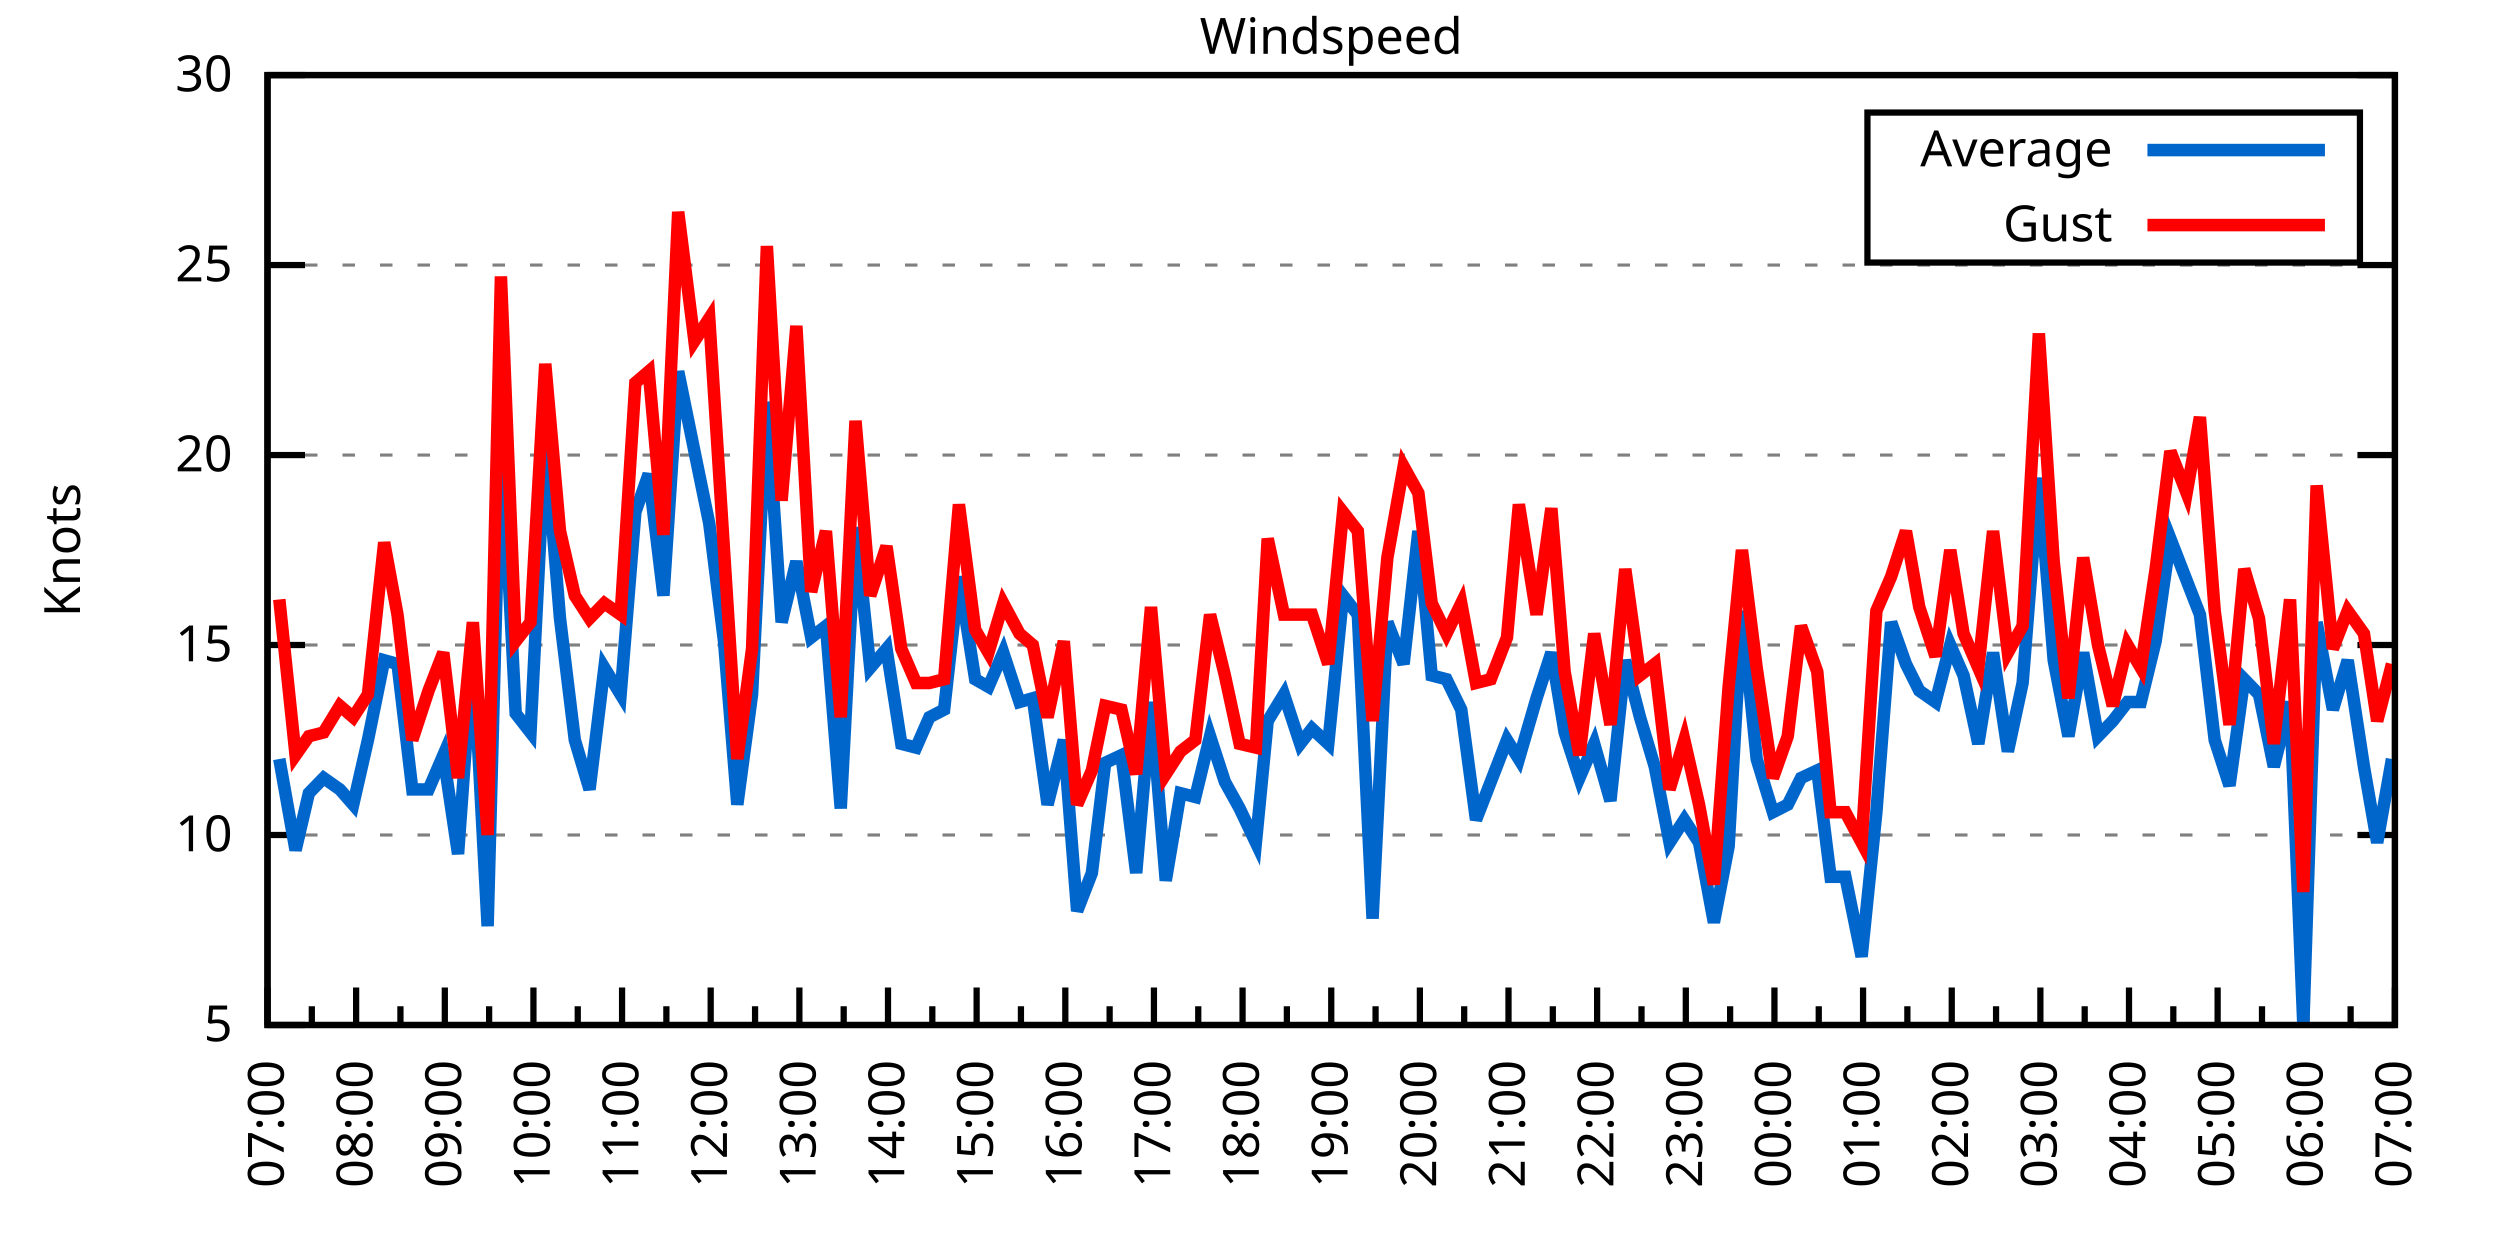
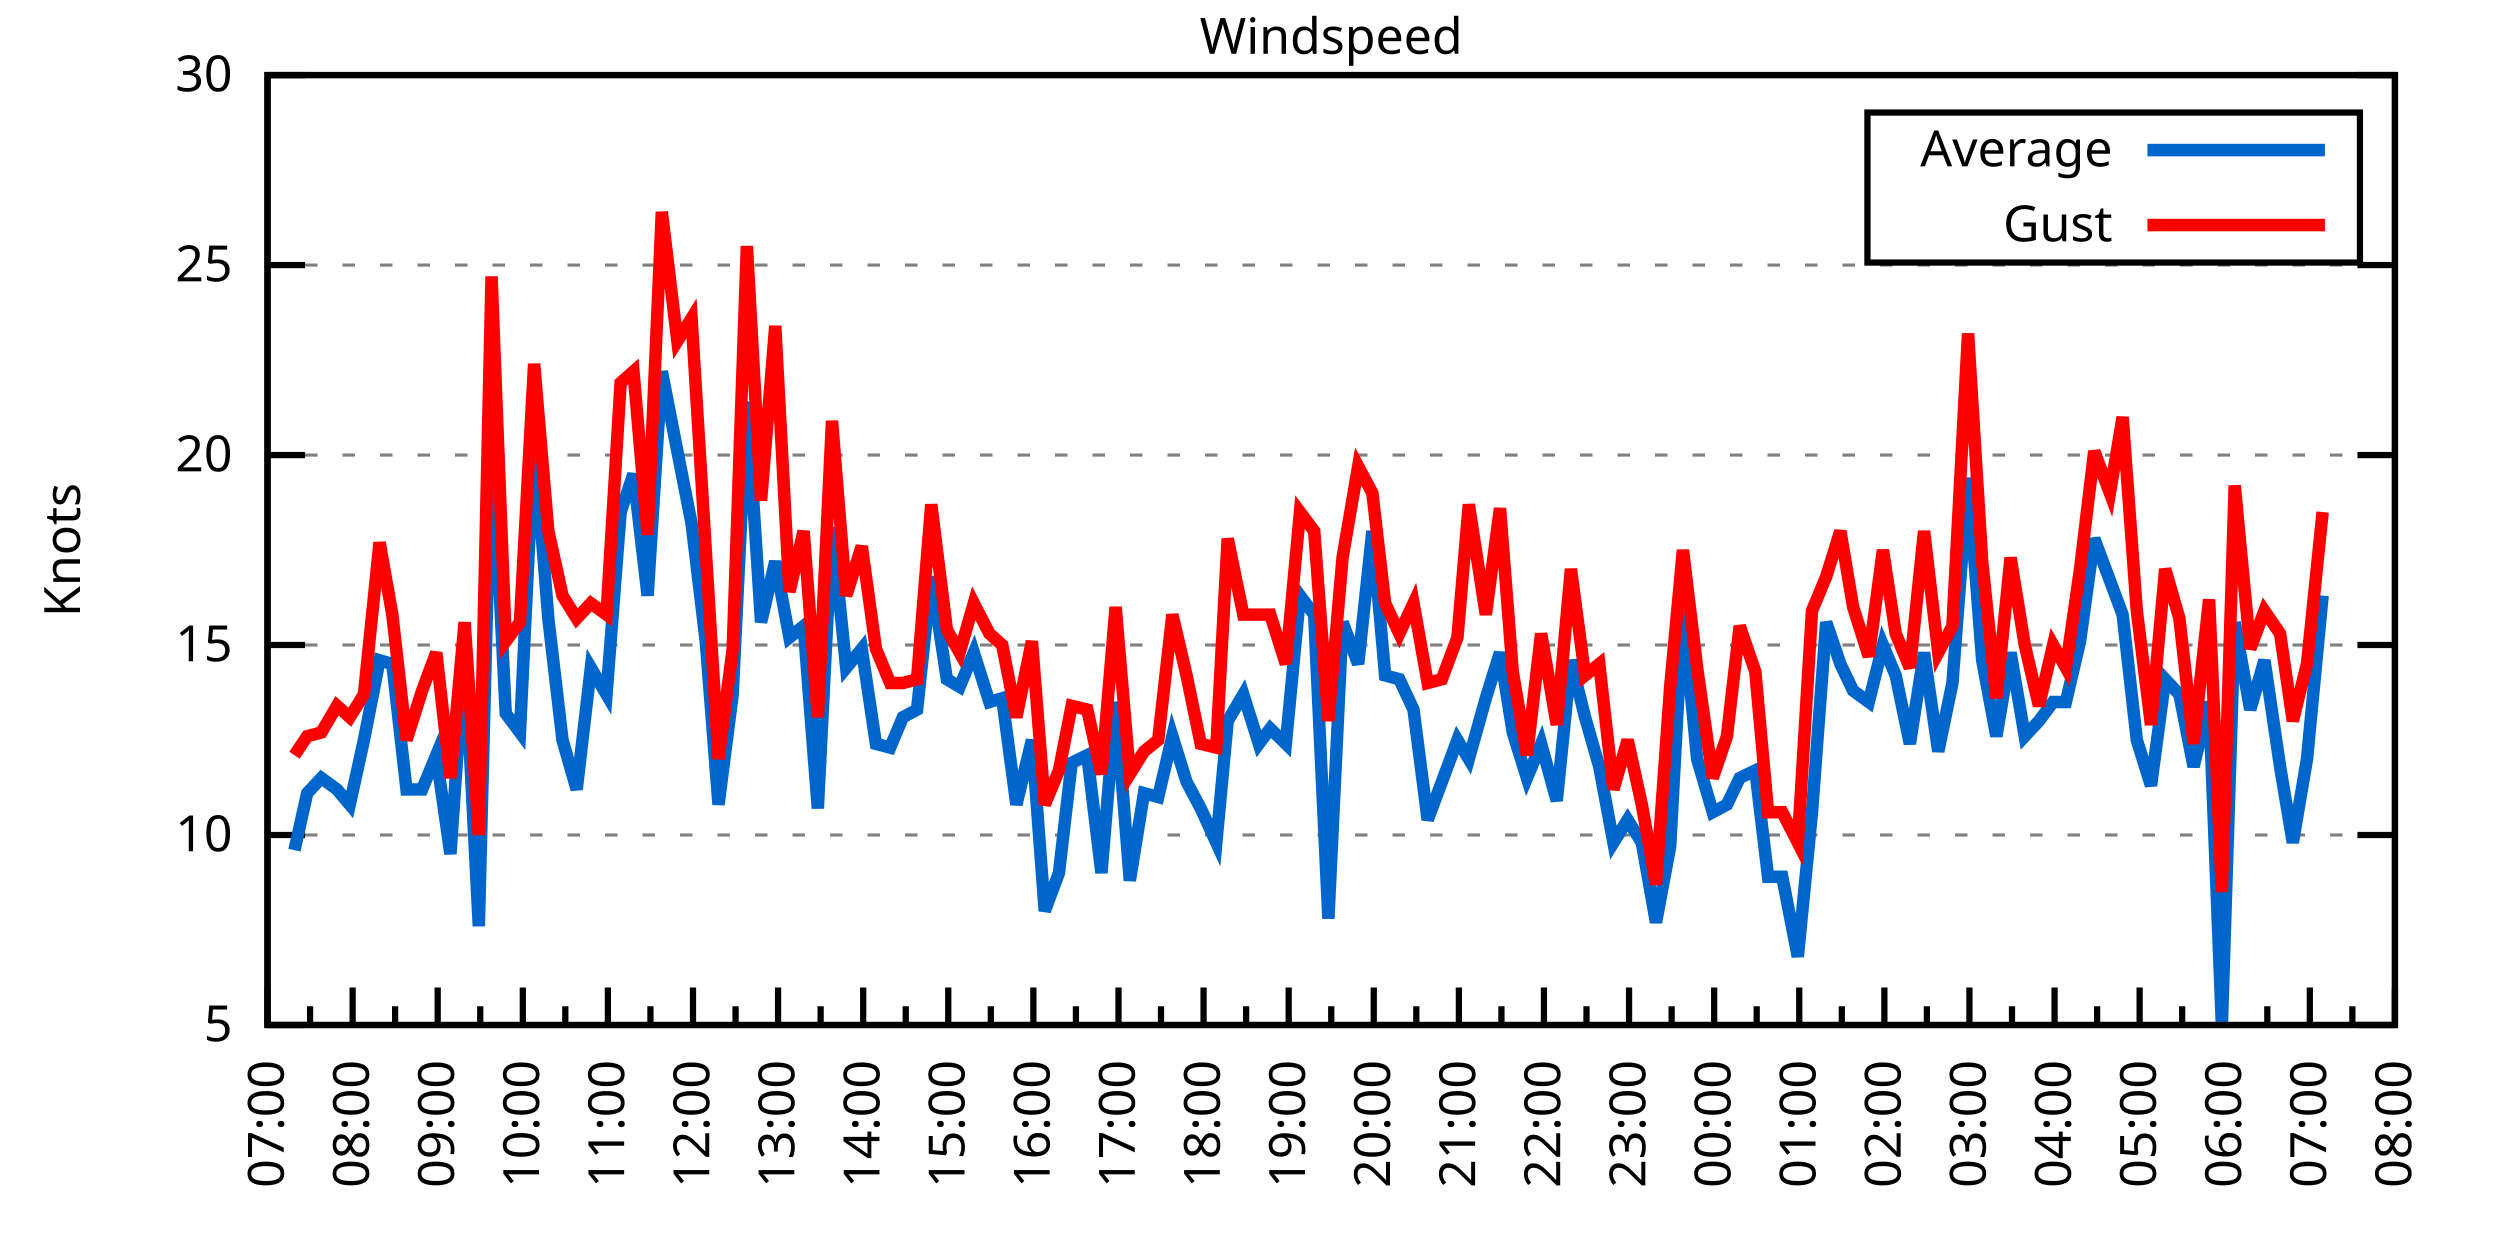
<svg xmlns="http://www.w3.org/2000/svg" xmlns:xlink="http://www.w3.org/1999/xlink" width="400" height="200" viewBox="0 0 400 200">
  <g id="gnuplot_canvas">
    <rect x="0" y="0" width="400" height="200" fill="none" />
    <defs>
      <circle id="gpDot" r="0.5" stroke-width="0.5" stroke="currentColor" />
      <path id="gpPt0" stroke-width="0.333" stroke="currentColor" d="M-1,0 h2 M0,-1 v2" />
      <path id="gpPt1" stroke-width="0.333" stroke="currentColor" d="M-1,-1 L1,1 M1,-1 L-1,1" />
      <path id="gpPt2" stroke-width="0.333" stroke="currentColor" d="M-1,0 L1,0 M0,-1 L0,1 M-1,-1 L1,1 M-1,1 L1,-1" />
      <rect id="gpPt3" stroke-width="0.333" stroke="currentColor" x="-1" y="-1" width="2" height="2" />
      <rect id="gpPt4" stroke-width="0.333" stroke="currentColor" fill="currentColor" x="-1" y="-1" width="2" height="2" />
      <circle id="gpPt5" stroke-width="0.333" stroke="currentColor" cx="0" cy="0" r="1" />
      <use xlink:href="#gpPt5" id="gpPt6" fill="currentColor" stroke="none" />
      <path id="gpPt7" stroke-width="0.333" stroke="currentColor" d="M0,-1.33 L-1.33,0.67 L1.33,0.67 z" />
      <use xlink:href="#gpPt7" id="gpPt8" fill="currentColor" stroke="none" />
      <use xlink:href="#gpPt7" id="gpPt9" stroke="currentColor" transform="rotate(180)" />
      <use xlink:href="#gpPt9" id="gpPt10" fill="currentColor" stroke="none" />
      <use xlink:href="#gpPt3" id="gpPt11" stroke="currentColor" transform="rotate(45)" />
      <use xlink:href="#gpPt11" id="gpPt12" fill="currentColor" stroke="none" />
      <path id="gpPt13" stroke-width="0.333" stroke="currentColor" d="M0,1.330 L1.265,0.411 L0.782,-1.067 L-0.782,-1.076 L-1.265,0.411 z" />
      <use xlink:href="#gpPt13" id="gpPt14" fill="currentColor" stroke="none" />
      <filter id="textbox" filterUnits="objectBoundingBox" x="0" y="0" height="1" width="1">
        <feFlood flood-color="white" flood-opacity="1" result="bgnd" />
        <feComposite in="SourceGraphic" in2="bgnd" operator="atop" />
      </filter>
      <filter id="greybox" filterUnits="objectBoundingBox" x="0" y="0" height="1" width="1">
        <feFlood flood-color="lightgrey" flood-opacity="1" result="grey" />
        <feComposite in="SourceGraphic" in2="grey" operator="atop" />
      </filter>
    </defs>
    <g fill="none" color="white" stroke="currentColor" stroke-width="1.00" stroke-linecap="butt" stroke-linejoin="miter">
</g>
    <g fill="none" color="black" stroke="currentColor" stroke-width="1.00" stroke-linecap="butt" stroke-linejoin="miter">
      <g stroke="none" shape-rendering="crispEdges">
        <polygon fill="rgb(255, 255, 255)" points="42.80,164.00 383.18,164.00 383.18,12.02 42.80,12.02 " />
      </g>
    </g>
    <g fill="none" color="black" stroke="currentColor" stroke-width="1.00" stroke-linecap="butt" stroke-linejoin="miter">
</g>
    <g fill="none" color="black" stroke="black" stroke-width="0.50" stroke-linecap="butt" stroke-linejoin="miter">
</g>
    <g fill="none" color="gray" stroke="currentColor" stroke-width="0.50" stroke-linecap="butt" stroke-linejoin="miter">
      <path stroke="gray" stroke-dasharray="2,4" class="gridline" d="M42.80,164.00 L383.19,164.00  " />
    </g>
    <g fill="none" color="gray" stroke="gray" stroke-width="1.00" stroke-linecap="butt" stroke-linejoin="miter">
</g>
    <g fill="none" color="black" stroke="currentColor" stroke-width="1.00" stroke-linecap="butt" stroke-linejoin="miter">
      <path stroke="black" d="M42.80,164.00 L48.80,164.00 M383.19,164.00 L377.19,164.00  " />
      <g transform="translate(37.20,166.60)" stroke="none" fill="black" font-family="Sans" font-size="8.00" text-anchor="end">
        <text>
          <tspan font-family="Sans"> 5</tspan>
        </text>
      </g>
    </g>
    <g fill="none" color="black" stroke="currentColor" stroke-width="1.00" stroke-linecap="butt" stroke-linejoin="miter">
</g>
    <g fill="none" color="black" stroke="black" stroke-width="0.50" stroke-linecap="butt" stroke-linejoin="miter">
</g>
    <g fill="none" color="gray" stroke="currentColor" stroke-width="0.50" stroke-linecap="butt" stroke-linejoin="miter">
      <path stroke="gray" stroke-dasharray="2,4" class="gridline" d="M42.80,133.60 L383.19,133.60  " />
    </g>
    <g fill="none" color="gray" stroke="gray" stroke-width="1.00" stroke-linecap="butt" stroke-linejoin="miter">
</g>
    <g fill="none" color="black" stroke="currentColor" stroke-width="1.00" stroke-linecap="butt" stroke-linejoin="miter">
      <path stroke="black" d="M42.80,133.60 L48.80,133.60 M383.19,133.60 L377.19,133.60  " />
      <g transform="translate(37.20,136.20)" stroke="none" fill="black" font-family="Sans" font-size="8.00" text-anchor="end">
        <text>
          <tspan font-family="Sans"> 10</tspan>
        </text>
      </g>
    </g>
    <g fill="none" color="black" stroke="currentColor" stroke-width="1.00" stroke-linecap="butt" stroke-linejoin="miter">
</g>
    <g fill="none" color="black" stroke="black" stroke-width="0.50" stroke-linecap="butt" stroke-linejoin="miter">
</g>
    <g fill="none" color="gray" stroke="currentColor" stroke-width="0.50" stroke-linecap="butt" stroke-linejoin="miter">
      <path stroke="gray" stroke-dasharray="2,4" class="gridline" d="M42.80,103.20 L383.19,103.20  " />
    </g>
    <g fill="none" color="gray" stroke="gray" stroke-width="1.00" stroke-linecap="butt" stroke-linejoin="miter">
</g>
    <g fill="none" color="black" stroke="currentColor" stroke-width="1.00" stroke-linecap="butt" stroke-linejoin="miter">
      <path stroke="black" d="M42.80,103.20 L48.80,103.20 M383.19,103.20 L377.19,103.20  " />
      <g transform="translate(37.20,105.80)" stroke="none" fill="black" font-family="Sans" font-size="8.00" text-anchor="end">
        <text>
          <tspan font-family="Sans"> 15</tspan>
        </text>
      </g>
    </g>
    <g fill="none" color="black" stroke="currentColor" stroke-width="1.00" stroke-linecap="butt" stroke-linejoin="miter">
</g>
    <g fill="none" color="black" stroke="black" stroke-width="0.50" stroke-linecap="butt" stroke-linejoin="miter">
</g>
    <g fill="none" color="gray" stroke="currentColor" stroke-width="0.50" stroke-linecap="butt" stroke-linejoin="miter">
      <path stroke="gray" stroke-dasharray="2,4" class="gridline" d="M42.80,72.81 L383.19,72.81  " />
    </g>
    <g fill="none" color="gray" stroke="gray" stroke-width="1.00" stroke-linecap="butt" stroke-linejoin="miter">
</g>
    <g fill="none" color="black" stroke="currentColor" stroke-width="1.00" stroke-linecap="butt" stroke-linejoin="miter">
      <path stroke="black" d="M42.80,72.81 L48.80,72.81 M383.19,72.81 L377.19,72.81  " />
      <g transform="translate(37.20,75.41)" stroke="none" fill="black" font-family="Sans" font-size="8.00" text-anchor="end">
        <text>
          <tspan font-family="Sans"> 20</tspan>
        </text>
      </g>
    </g>
    <g fill="none" color="black" stroke="currentColor" stroke-width="1.00" stroke-linecap="butt" stroke-linejoin="miter">
</g>
    <g fill="none" color="black" stroke="black" stroke-width="0.50" stroke-linecap="butt" stroke-linejoin="miter">
</g>
    <g fill="none" color="gray" stroke="currentColor" stroke-width="0.50" stroke-linecap="butt" stroke-linejoin="miter">
      <path stroke="gray" stroke-dasharray="2,4" class="gridline" d="M42.80,42.41 L383.19,42.41  " />
    </g>
    <g fill="none" color="gray" stroke="gray" stroke-width="1.00" stroke-linecap="butt" stroke-linejoin="miter">
</g>
    <g fill="none" color="black" stroke="currentColor" stroke-width="1.00" stroke-linecap="butt" stroke-linejoin="miter">
      <path stroke="black" d="M42.80,42.41 L48.80,42.41 M383.19,42.41 L377.19,42.41  " />
      <g transform="translate(37.20,45.01)" stroke="none" fill="black" font-family="Sans" font-size="8.00" text-anchor="end">
        <text>
          <tspan font-family="Sans"> 25</tspan>
        </text>
      </g>
    </g>
    <g fill="none" color="black" stroke="currentColor" stroke-width="1.00" stroke-linecap="butt" stroke-linejoin="miter">
</g>
    <g fill="none" color="black" stroke="black" stroke-width="0.50" stroke-linecap="butt" stroke-linejoin="miter">
</g>
    <g fill="none" color="gray" stroke="currentColor" stroke-width="0.50" stroke-linecap="butt" stroke-linejoin="miter">
      <path stroke="gray" stroke-dasharray="2,4" class="gridline" d="M42.80,12.01 L383.19,12.01  " />
    </g>
    <g fill="none" color="gray" stroke="gray" stroke-width="1.00" stroke-linecap="butt" stroke-linejoin="miter">
</g>
    <g fill="none" color="black" stroke="currentColor" stroke-width="1.00" stroke-linecap="butt" stroke-linejoin="miter">
      <path stroke="black" d="M42.80,12.01 L48.80,12.01 M383.19,12.01 L377.19,12.01  " />
      <g transform="translate(37.20,14.61)" stroke="none" fill="black" font-family="Sans" font-size="8.00" text-anchor="end">
        <text>
          <tspan font-family="Sans"> 30</tspan>
        </text>
      </g>
    </g>
    <g fill="none" color="black" stroke="currentColor" stroke-width="1.00" stroke-linecap="butt" stroke-linejoin="miter">
      <path stroke="black" d="M42.80,164.00 L42.80,158.00  " />
      <g transform="translate(45.40,169.60) rotate(270)" stroke="none" fill="black" font-family="Sans" font-size="8.00" text-anchor="end">
        <text>
          <tspan font-family="Sans">07:00</tspan>
        </text>
      </g>
    </g>
    <g fill="none" color="black" stroke="currentColor" stroke-width="1.00" stroke-linecap="butt" stroke-linejoin="miter">
-       <path stroke="black" d="M49.89,164.00 L49.89,161.00 M56.98,164.00 L56.98,158.00  " />
-       <g transform="translate(59.58,169.60) rotate(270)" stroke="none" fill="black" font-family="Sans" font-size="8.00" text-anchor="end">
+       <path stroke="black" d="M49.61,164.00 L49.61,161.00 M56.42,164.00 L56.42,158.00  " />
+       <g transform="translate(59.02,169.60) rotate(270)" stroke="none" fill="black" font-family="Sans" font-size="8.00" text-anchor="end">
        <text>
          <tspan font-family="Sans">08:00</tspan>
        </text>
      </g>
    </g>
    <g fill="none" color="black" stroke="currentColor" stroke-width="1.00" stroke-linecap="butt" stroke-linejoin="miter">
-       <path stroke="black" d="M64.07,164.00 L64.07,161.00 M71.17,164.00 L71.17,158.00  " />
-       <g transform="translate(73.77,169.60) rotate(270)" stroke="none" fill="black" font-family="Sans" font-size="8.00" text-anchor="end">
+       <path stroke="black" d="M63.22,164.00 L63.22,161.00 M70.03,164.00 L70.03,158.00  " />
+       <g transform="translate(72.63,169.60) rotate(270)" stroke="none" fill="black" font-family="Sans" font-size="8.00" text-anchor="end">
        <text>
          <tspan font-family="Sans">09:00</tspan>
        </text>
      </g>
    </g>
    <g fill="none" color="black" stroke="currentColor" stroke-width="1.00" stroke-linecap="butt" stroke-linejoin="miter">
-       <path stroke="black" d="M78.26,164.00 L78.26,161.00 M85.35,164.00 L85.35,158.00  " />
-       <g transform="translate(87.95,169.60) rotate(270)" stroke="none" fill="black" font-family="Sans" font-size="8.00" text-anchor="end">
+       <path stroke="black" d="M76.84,164.00 L76.84,161.00 M83.65,164.00 L83.65,158.00  " />
+       <g transform="translate(86.25,169.60) rotate(270)" stroke="none" fill="black" font-family="Sans" font-size="8.00" text-anchor="end">
        <text>
          <tspan font-family="Sans">10:00</tspan>
        </text>
      </g>
    </g>
    <g fill="none" color="black" stroke="currentColor" stroke-width="1.00" stroke-linecap="butt" stroke-linejoin="miter">
-       <path stroke="black" d="M92.44,164.00 L92.44,161.00 M99.53,164.00 L99.53,158.00  " />
-       <g transform="translate(102.13,169.60) rotate(270)" stroke="none" fill="black" font-family="Sans" font-size="8.00" text-anchor="end">
+       <path stroke="black" d="M90.45,164.00 L90.45,161.00 M97.26,164.00 L97.26,158.00  " />
+       <g transform="translate(99.86,169.60) rotate(270)" stroke="none" fill="black" font-family="Sans" font-size="8.00" text-anchor="end">
        <text>
          <tspan font-family="Sans">11:00</tspan>
        </text>
      </g>
    </g>
    <g fill="none" color="black" stroke="currentColor" stroke-width="1.00" stroke-linecap="butt" stroke-linejoin="miter">
-       <path stroke="black" d="M106.62,164.00 L106.62,161.00 M113.71,164.00 L113.71,158.00  " />
-       <g transform="translate(116.31,169.60) rotate(270)" stroke="none" fill="black" font-family="Sans" font-size="8.00" text-anchor="end">
+       <path stroke="black" d="M104.07,164.00 L104.07,161.00 M110.88,164.00 L110.88,158.00  " />
+       <g transform="translate(113.48,169.60) rotate(270)" stroke="none" fill="black" font-family="Sans" font-size="8.00" text-anchor="end">
        <text>
          <tspan font-family="Sans">12:00</tspan>
        </text>
      </g>
    </g>
    <g fill="none" color="black" stroke="currentColor" stroke-width="1.00" stroke-linecap="butt" stroke-linejoin="miter">
-       <path stroke="black" d="M120.81,164.00 L120.81,161.00 M127.90,164.00 L127.90,158.00  " />
-       <g transform="translate(130.50,169.60) rotate(270)" stroke="none" fill="black" font-family="Sans" font-size="8.00" text-anchor="end">
+       <path stroke="black" d="M117.69,164.00 L117.69,161.00 M124.49,164.00 L124.49,158.00  " />
+       <g transform="translate(127.09,169.60) rotate(270)" stroke="none" fill="black" font-family="Sans" font-size="8.00" text-anchor="end">
        <text>
          <tspan font-family="Sans">13:00</tspan>
        </text>
      </g>
    </g>
    <g fill="none" color="black" stroke="currentColor" stroke-width="1.00" stroke-linecap="butt" stroke-linejoin="miter">
-       <path stroke="black" d="M134.99,164.00 L134.99,161.00 M142.08,164.00 L142.08,158.00  " />
-       <g transform="translate(144.68,169.60) rotate(270)" stroke="none" fill="black" font-family="Sans" font-size="8.00" text-anchor="end">
+       <path stroke="black" d="M131.30,164.00 L131.30,161.00 M138.11,164.00 L138.11,158.00  " />
+       <g transform="translate(140.71,169.60) rotate(270)" stroke="none" fill="black" font-family="Sans" font-size="8.00" text-anchor="end">
        <text>
          <tspan font-family="Sans">14:00</tspan>
        </text>
      </g>
    </g>
    <g fill="none" color="black" stroke="currentColor" stroke-width="1.00" stroke-linecap="butt" stroke-linejoin="miter">
-       <path stroke="black" d="M149.17,164.00 L149.17,161.00 M156.26,164.00 L156.26,158.00  " />
-       <g transform="translate(158.86,169.60) rotate(270)" stroke="none" fill="black" font-family="Sans" font-size="8.00" text-anchor="end">
+       <path stroke="black" d="M144.92,164.00 L144.92,161.00 M151.72,164.00 L151.72,158.00  " />
+       <g transform="translate(154.32,169.60) rotate(270)" stroke="none" fill="black" font-family="Sans" font-size="8.00" text-anchor="end">
        <text>
          <tspan font-family="Sans">15:00</tspan>
        </text>
      </g>
    </g>
    <g fill="none" color="black" stroke="currentColor" stroke-width="1.00" stroke-linecap="butt" stroke-linejoin="miter">
-       <path stroke="black" d="M163.35,164.00 L163.35,161.00 M170.45,164.00 L170.45,158.00  " />
-       <g transform="translate(173.05,169.60) rotate(270)" stroke="none" fill="black" font-family="Sans" font-size="8.00" text-anchor="end">
+       <path stroke="black" d="M158.53,164.00 L158.53,161.00 M165.34,164.00 L165.34,158.00  " />
+       <g transform="translate(167.94,169.60) rotate(270)" stroke="none" fill="black" font-family="Sans" font-size="8.00" text-anchor="end">
        <text>
          <tspan font-family="Sans">16:00</tspan>
        </text>
      </g>
    </g>
    <g fill="none" color="black" stroke="currentColor" stroke-width="1.00" stroke-linecap="butt" stroke-linejoin="miter">
-       <path stroke="black" d="M177.54,164.00 L177.54,161.00 M184.63,164.00 L184.63,158.00  " />
-       <g transform="translate(187.23,169.60) rotate(270)" stroke="none" fill="black" font-family="Sans" font-size="8.00" text-anchor="end">
+       <path stroke="black" d="M172.15,164.00 L172.15,161.00 M178.96,164.00 L178.96,158.00  " />
+       <g transform="translate(181.56,169.60) rotate(270)" stroke="none" fill="black" font-family="Sans" font-size="8.00" text-anchor="end">
        <text>
          <tspan font-family="Sans">17:00</tspan>
        </text>
      </g>
    </g>
    <g fill="none" color="black" stroke="currentColor" stroke-width="1.00" stroke-linecap="butt" stroke-linejoin="miter">
-       <path stroke="black" d="M191.72,164.00 L191.72,161.00 M198.81,164.00 L198.81,158.00  " />
-       <g transform="translate(201.41,169.60) rotate(270)" stroke="none" fill="black" font-family="Sans" font-size="8.00" text-anchor="end">
+       <path stroke="black" d="M185.76,164.00 L185.76,161.00 M192.57,164.00 L192.57,158.00  " />
+       <g transform="translate(195.17,169.60) rotate(270)" stroke="none" fill="black" font-family="Sans" font-size="8.00" text-anchor="end">
        <text>
          <tspan font-family="Sans">18:00</tspan>
        </text>
      </g>
    </g>
    <g fill="none" color="black" stroke="currentColor" stroke-width="1.00" stroke-linecap="butt" stroke-linejoin="miter">
-       <path stroke="black" d="M205.90,164.00 L205.90,161.00 M213.00,164.00 L213.00,158.00  " />
-       <g transform="translate(215.60,169.60) rotate(270)" stroke="none" fill="black" font-family="Sans" font-size="8.00" text-anchor="end">
+       <path stroke="black" d="M199.38,164.00 L199.38,161.00 M206.19,164.00 L206.19,158.00  " />
+       <g transform="translate(208.79,169.60) rotate(270)" stroke="none" fill="black" font-family="Sans" font-size="8.00" text-anchor="end">
        <text>
          <tspan font-family="Sans">19:00</tspan>
        </text>
      </g>
    </g>
    <g fill="none" color="black" stroke="currentColor" stroke-width="1.00" stroke-linecap="butt" stroke-linejoin="miter">
-       <path stroke="black" d="M220.09,164.00 L220.09,161.00 M227.18,164.00 L227.18,158.00  " />
-       <g transform="translate(229.78,169.60) rotate(270)" stroke="none" fill="black" font-family="Sans" font-size="8.00" text-anchor="end">
+       <path stroke="black" d="M213.00,164.00 L213.00,161.00 M219.80,164.00 L219.80,158.00  " />
+       <g transform="translate(222.40,169.60) rotate(270)" stroke="none" fill="black" font-family="Sans" font-size="8.00" text-anchor="end">
        <text>
          <tspan font-family="Sans">20:00</tspan>
        </text>
      </g>
    </g>
    <g fill="none" color="black" stroke="currentColor" stroke-width="1.00" stroke-linecap="butt" stroke-linejoin="miter">
-       <path stroke="black" d="M234.27,164.00 L234.27,161.00 M241.36,164.00 L241.36,158.00  " />
-       <g transform="translate(243.96,169.60) rotate(270)" stroke="none" fill="black" font-family="Sans" font-size="8.00" text-anchor="end">
+       <path stroke="black" d="M226.61,164.00 L226.61,161.00 M233.42,164.00 L233.42,158.00  " />
+       <g transform="translate(236.02,169.60) rotate(270)" stroke="none" fill="black" font-family="Sans" font-size="8.00" text-anchor="end">
        <text>
          <tspan font-family="Sans">21:00</tspan>
        </text>
      </g>
    </g>
    <g fill="none" color="black" stroke="currentColor" stroke-width="1.00" stroke-linecap="butt" stroke-linejoin="miter">
-       <path stroke="black" d="M248.45,164.00 L248.45,161.00 M255.54,164.00 L255.54,158.00  " />
-       <g transform="translate(258.14,169.60) rotate(270)" stroke="none" fill="black" font-family="Sans" font-size="8.00" text-anchor="end">
+       <path stroke="black" d="M240.23,164.00 L240.23,161.00 M247.03,164.00 L247.03,158.00  " />
+       <g transform="translate(249.63,169.60) rotate(270)" stroke="none" fill="black" font-family="Sans" font-size="8.00" text-anchor="end">
        <text>
          <tspan font-family="Sans">22:00</tspan>
        </text>
      </g>
    </g>
    <g fill="none" color="black" stroke="currentColor" stroke-width="1.00" stroke-linecap="butt" stroke-linejoin="miter">
-       <path stroke="black" d="M262.64,164.00 L262.64,161.00 M269.73,164.00 L269.73,158.00  " />
-       <g transform="translate(272.33,169.60) rotate(270)" stroke="none" fill="black" font-family="Sans" font-size="8.00" text-anchor="end">
+       <path stroke="black" d="M253.84,164.00 L253.84,161.00 M260.65,164.00 L260.65,158.00  " />
+       <g transform="translate(263.25,169.60) rotate(270)" stroke="none" fill="black" font-family="Sans" font-size="8.00" text-anchor="end">
        <text>
          <tspan font-family="Sans">23:00</tspan>
        </text>
      </g>
    </g>
    <g fill="none" color="black" stroke="currentColor" stroke-width="1.00" stroke-linecap="butt" stroke-linejoin="miter">
-       <path stroke="black" d="M276.82,164.00 L276.82,161.00 M283.91,164.00 L283.91,158.00  " />
-       <g transform="translate(286.51,169.60) rotate(270)" stroke="none" fill="black" font-family="Sans" font-size="8.00" text-anchor="end">
+       <path stroke="black" d="M267.46,164.00 L267.46,161.00 M274.27,164.00 L274.27,158.00  " />
+       <g transform="translate(276.87,169.60) rotate(270)" stroke="none" fill="black" font-family="Sans" font-size="8.00" text-anchor="end">
        <text>
          <tspan font-family="Sans">00:00</tspan>
        </text>
      </g>
    </g>
    <g fill="none" color="black" stroke="currentColor" stroke-width="1.00" stroke-linecap="butt" stroke-linejoin="miter">
-       <path stroke="black" d="M291.00,164.00 L291.00,161.00 M298.09,164.00 L298.09,158.00  " />
-       <g transform="translate(300.69,169.60) rotate(270)" stroke="none" fill="black" font-family="Sans" font-size="8.00" text-anchor="end">
+       <path stroke="black" d="M281.07,164.00 L281.07,161.00 M287.88,164.00 L287.88,158.00  " />
+       <g transform="translate(290.48,169.60) rotate(270)" stroke="none" fill="black" font-family="Sans" font-size="8.00" text-anchor="end">
        <text>
          <tspan font-family="Sans">01:00</tspan>
        </text>
      </g>
    </g>
    <g fill="none" color="black" stroke="currentColor" stroke-width="1.00" stroke-linecap="butt" stroke-linejoin="miter">
-       <path stroke="black" d="M305.18,164.00 L305.18,161.00 M312.28,164.00 L312.28,158.00  " />
-       <g transform="translate(314.88,169.60) rotate(270)" stroke="none" fill="black" font-family="Sans" font-size="8.00" text-anchor="end">
+       <path stroke="black" d="M294.69,164.00 L294.69,161.00 M301.50,164.00 L301.50,158.00  " />
+       <g transform="translate(304.10,169.60) rotate(270)" stroke="none" fill="black" font-family="Sans" font-size="8.00" text-anchor="end">
        <text>
          <tspan font-family="Sans">02:00</tspan>
        </text>
      </g>
    </g>
    <g fill="none" color="black" stroke="currentColor" stroke-width="1.00" stroke-linecap="butt" stroke-linejoin="miter">
-       <path stroke="black" d="M319.37,164.00 L319.37,161.00 M326.46,164.00 L326.46,158.00  " />
-       <g transform="translate(329.06,169.60) rotate(270)" stroke="none" fill="black" font-family="Sans" font-size="8.00" text-anchor="end">
+       <path stroke="black" d="M308.30,164.00 L308.30,161.00 M315.11,164.00 L315.11,158.00  " />
+       <g transform="translate(317.71,169.60) rotate(270)" stroke="none" fill="black" font-family="Sans" font-size="8.00" text-anchor="end">
        <text>
          <tspan font-family="Sans">03:00</tspan>
        </text>
      </g>
    </g>
    <g fill="none" color="black" stroke="currentColor" stroke-width="1.00" stroke-linecap="butt" stroke-linejoin="miter">
-       <path stroke="black" d="M333.55,164.00 L333.55,161.00 M340.64,164.00 L340.64,158.00  " />
-       <g transform="translate(343.24,169.60) rotate(270)" stroke="none" fill="black" font-family="Sans" font-size="8.00" text-anchor="end">
+       <path stroke="black" d="M321.92,164.00 L321.92,161.00 M328.73,164.00 L328.73,158.00  " />
+       <g transform="translate(331.33,169.60) rotate(270)" stroke="none" fill="black" font-family="Sans" font-size="8.00" text-anchor="end">
        <text>
          <tspan font-family="Sans">04:00</tspan>
        </text>
      </g>
    </g>
    <g fill="none" color="black" stroke="currentColor" stroke-width="1.00" stroke-linecap="butt" stroke-linejoin="miter">
-       <path stroke="black" d="M347.73,164.00 L347.73,161.00 M354.82,164.00 L354.82,158.00  " />
-       <g transform="translate(357.42,169.60) rotate(270)" stroke="none" fill="black" font-family="Sans" font-size="8.00" text-anchor="end">
+       <path stroke="black" d="M335.54,164.00 L335.54,161.00 M342.34,164.00 L342.34,158.00  " />
+       <g transform="translate(344.94,169.60) rotate(270)" stroke="none" fill="black" font-family="Sans" font-size="8.00" text-anchor="end">
        <text>
          <tspan font-family="Sans">05:00</tspan>
        </text>
      </g>
    </g>
    <g fill="none" color="black" stroke="currentColor" stroke-width="1.00" stroke-linecap="butt" stroke-linejoin="miter">
-       <path stroke="black" d="M361.92,164.00 L361.92,161.00 M369.01,164.00 L369.01,158.00  " />
-       <g transform="translate(371.61,169.60) rotate(270)" stroke="none" fill="black" font-family="Sans" font-size="8.00" text-anchor="end">
+       <path stroke="black" d="M349.15,164.00 L349.15,161.00 M355.96,164.00 L355.96,158.00  " />
+       <g transform="translate(358.56,169.60) rotate(270)" stroke="none" fill="black" font-family="Sans" font-size="8.00" text-anchor="end">
        <text>
          <tspan font-family="Sans">06:00</tspan>
        </text>
      </g>
    </g>
    <g fill="none" color="black" stroke="currentColor" stroke-width="1.00" stroke-linecap="butt" stroke-linejoin="miter">
-       <path stroke="black" d="M376.10,164.00 L376.10,161.00 M383.19,164.00 L383.19,158.00  " />
+       <path stroke="black" d="M362.77,164.00 L362.77,161.00 M369.57,164.00 L369.57,158.00  " />
+       <g transform="translate(372.17,169.60) rotate(270)" stroke="none" fill="black" font-family="Sans" font-size="8.00" text-anchor="end">
+         <text>
+           <tspan font-family="Sans">07:00</tspan>
+         </text>
+       </g>
+     </g>
+     <g fill="none" color="black" stroke="currentColor" stroke-width="1.00" stroke-linecap="butt" stroke-linejoin="miter">
+       <path stroke="black" d="M376.38,164.00 L376.38,161.00 M383.19,164.00 L383.19,158.00  " />
      <g transform="translate(385.79,169.60) rotate(270)" stroke="none" fill="black" font-family="Sans" font-size="8.00" text-anchor="end">
        <text>
-           <tspan font-family="Sans">07:00</tspan>
+           <tspan font-family="Sans">08:00</tspan>
        </text>
      </g>
    </g>
    <g fill="none" color="black" stroke="currentColor" stroke-width="1.00" stroke-linecap="butt" stroke-linejoin="miter">
</g>
    <g fill="none" color="black" stroke="currentColor" stroke-width="1.00" stroke-linecap="butt" stroke-linejoin="miter">
      <path stroke="black" d="M42.80,12.01 L42.80,164.00 L383.19,164.00 L383.19,12.01 L42.80,12.01 Z  " />
    </g>
    <g fill="none" color="black" stroke="currentColor" stroke-width="1.00" stroke-linecap="butt" stroke-linejoin="miter">
      <g transform="translate(12.80,88.01) rotate(270)" stroke="none" fill="black" font-family="Sans" font-size="8.00" text-anchor="middle">
        <text>
          <tspan font-family="Sans">Knots</tspan>
        </text>
      </g>
    </g>
    <g fill="none" color="black" stroke="currentColor" stroke-width="1.00" stroke-linecap="butt" stroke-linejoin="miter">
</g>
    <g fill="none" color="black" stroke="currentColor" stroke-width="1.00" stroke-linecap="butt" stroke-linejoin="miter">
      <path stroke="black" d="M298.79,42.01 L298.79,18.01 L377.59,18.01 L377.59,42.01 L298.79,42.01 Z  " />
    </g>
    <g id="Windspeed_plot_1">
      <g fill="none" color="white" stroke="black" stroke-width="2.00" stroke-linecap="butt" stroke-linejoin="miter">
</g>
      <g fill="none" color="black" stroke="currentColor" stroke-width="2.00" stroke-linecap="butt" stroke-linejoin="miter">
        <g transform="translate(337.99,26.61)" stroke="none" fill="black" font-family="Sans" font-size="8.00" text-anchor="end">
          <text>
            <tspan font-family="Sans">Average</tspan>
          </text>
        </g>
      </g>
      <g fill="none" color="black" stroke="currentColor" stroke-width="2.00" stroke-linecap="butt" stroke-linejoin="miter">
-         <path stroke="rgb(  0, 102, 204)" d="M343.59,24.01 L371.99,24.01 M44.69,121.44 L47.29,136.03 L49.42,126.91 L51.78,124.48 L54.38,126.31 L56.51,128.74   L58.87,118.40 L61.47,105.64 L63.60,106.24 L65.97,126.31 L68.57,126.31 L70.93,120.83 L73.29,136.64 L75.66,103.81   L78.02,148.19 L80.15,68.55 L82.51,114.15 L84.88,117.19 L87.24,70.37 L89.60,98.95 L91.97,118.40 L94.33,126.31   L96.70,106.85 L99.30,111.11 L101.66,81.93 L103.79,75.85 L106.15,95.30 L108.51,59.43 L111.11,72.20 L113.48,83.75   L115.84,102.60 L117.97,128.74 L120.33,111.11 L122.70,64.29 L125.06,99.56 L127.42,89.83 L129.79,101.99 L132.15,100.16   L134.52,129.35 L136.88,84.36 L139.24,106.85 L141.84,103.81 L144.21,119.01 L146.57,119.62 L148.70,114.76 L151.06,113.54   L153.43,92.26 L156.03,108.68 L158.15,109.89 L160.52,104.42 L163.12,112.32 L165.25,111.72 L167.61,128.74 L170.21,118.40   L172.34,145.76 L174.70,139.68 L176.83,122.05 L179.43,120.83 L181.79,139.68 L184.16,112.32 L186.52,140.90 L188.88,126.91   L191.25,127.52 L193.61,117.80 L195.98,125.09 L198.34,129.35 L200.94,134.82 L202.83,115.36 L205.43,111.11 L208.03,119.01   L209.92,116.58 L212.52,119.01 L214.89,95.30 L217.25,98.34 L219.61,146.98 L221.98,99.56 L224.58,106.24 L226.94,84.97   L229.07,108.07 L231.43,108.68 L233.80,113.54 L236.16,131.17 L238.52,125.09 L241.12,118.40 L243.02,121.44 L245.85,111.72   L248.22,104.42 L250.34,117.19 L252.71,124.48 L255.07,119.01 L257.67,128.13 L260.04,105.64 L262.40,114.76 L264.76,122.66   L267.13,134.82 L269.49,131.17 L271.85,134.82 L274.22,147.59 L276.58,135.43 L278.71,97.73 L281.07,121.44 L283.67,129.95   L286.04,128.74 L288.16,124.48 L290.76,123.27 L292.89,140.29 L295.26,140.29 L297.86,153.06 L300.22,129.95 L302.58,99.56   L304.95,106.24 L307.08,110.50 L309.68,112.32 L312.04,103.20 L314.17,108.07 L316.53,119.01 L318.89,104.42 L321.26,120.23   L323.62,109.28 L326.22,76.45 L328.59,105.64 L330.95,117.80 L333.31,104.42 L335.68,117.80 L338.04,115.36 L340.40,112.32   L342.53,112.32 L344.90,102.60 L347.26,86.18 L349.86,92.87 L351.99,98.34 L354.35,118.40 L356.72,125.70 L359.08,108.68   L361.44,111.11 L363.81,122.66 L366.41,112.32 L368.53,164.00 L370.66,99.56 L373.26,113.54 L375.63,105.64 L378.23,122.66   L380.35,134.82 L382.72,121.44  " />
+         <path stroke="rgb(  0, 102, 204)" d="M343.59,24.01 L371.99,24.01 M47.11,136.03 L49.15,126.91 L51.42,124.48 L53.92,126.31 L55.96,128.74 L58.23,118.40   L60.73,105.64 L62.77,106.24 L65.04,126.31 L67.54,126.31 L69.80,120.83 L72.07,136.64 L74.34,103.81 L76.61,148.19   L78.65,68.55 L80.92,114.15 L83.19,117.19 L85.46,70.37 L87.73,98.95 L90.00,118.40 L92.27,126.31 L94.54,106.85   L97.04,111.11 L99.30,81.93 L101.35,75.85 L103.62,95.30 L105.89,59.43 L108.38,72.20 L110.65,83.75 L112.92,102.60   L114.96,128.74 L117.23,111.11 L119.50,64.29 L121.77,99.56 L124.04,89.83 L126.31,101.99 L128.58,100.16 L130.85,129.35   L133.12,84.36 L135.39,106.85 L137.88,103.81 L140.15,119.01 L142.42,119.62 L144.46,114.76 L146.73,113.54 L149.00,92.26   L151.50,108.68 L153.54,109.89 L155.81,104.42 L158.31,112.32 L160.35,111.72 L162.62,128.74 L165.11,118.40 L167.16,145.76   L169.43,139.68 L171.47,122.05 L173.96,120.83 L176.23,139.68 L178.50,112.32 L180.77,140.90 L183.04,126.91 L185.31,127.52   L187.58,117.80 L189.85,125.09 L192.12,129.35 L194.61,134.82 L196.43,115.36 L198.93,111.11 L201.42,119.01 L203.24,116.58   L205.73,119.01 L208.00,95.30 L210.27,98.34 L212.54,146.98 L214.81,99.56 L217.31,106.24 L219.58,84.97 L221.62,108.07   L223.89,108.68 L226.16,113.54 L228.43,131.17 L230.70,125.09 L233.19,118.40 L235.01,121.44 L237.73,111.72 L240.00,104.42   L242.04,117.19 L244.31,124.48 L246.58,119.01 L249.08,128.13 L251.35,105.64 L253.61,114.76 L255.88,122.66 L258.15,134.82   L260.42,131.17 L262.69,134.82 L264.96,147.59 L267.23,135.43 L269.27,97.73 L271.54,121.44 L274.04,129.95 L276.31,128.74   L278.35,124.48 L280.85,123.27 L282.89,140.29 L285.16,140.29 L287.65,153.06 L289.92,129.95 L292.19,99.56 L294.46,106.24   L296.50,110.50 L299.00,112.32 L301.27,103.20 L303.31,108.07 L305.58,119.01 L307.85,104.42 L310.12,120.23 L312.39,109.28   L314.89,76.45 L317.15,105.64 L319.42,117.80 L321.69,104.42 L323.96,117.80 L326.23,115.36 L328.50,112.32 L330.54,112.32   L332.81,102.60 L335.08,86.18 L337.58,92.87 L339.62,98.34 L341.89,118.40 L344.16,125.70 L346.43,108.68 L348.70,111.11   L350.97,122.66 L353.46,112.32 L355.50,164.00 L357.55,99.56 L360.04,113.54 L362.31,105.64 L364.81,122.66 L366.85,134.82   L369.12,121.44 L371.62,95.30  " />
      </g>
    </g>
    <g id="Windspeed_plot_2">
      <g fill="none" color="black" stroke="currentColor" stroke-width="2.00" stroke-linecap="butt" stroke-linejoin="miter">
        <g transform="translate(337.99,38.61)" stroke="none" fill="black" font-family="Sans" font-size="8.00" text-anchor="end">
          <text>
            <tspan font-family="Sans">Gust</tspan>
          </text>
        </g>
      </g>
      <g fill="none" color="black" stroke="currentColor" stroke-width="2.00" stroke-linecap="butt" stroke-linejoin="miter">
-         <path stroke="rgb(255,   0,   0)" d="M343.59,36.01 L371.99,36.01 M44.69,95.91 L47.29,120.83 L49.42,117.80 L51.78,117.19 L54.38,112.93 L56.51,114.76   L58.87,111.11 L61.47,86.79 L63.60,98.34 L65.97,118.40 L68.57,110.50 L70.93,104.42 L73.29,124.48 L75.66,99.56   L78.02,133.60 L80.15,44.23 L82.51,102.60 L84.88,99.56 L87.24,58.21 L89.60,84.97 L91.97,95.30 L94.33,98.95   L96.70,96.52 L99.30,98.34 L101.66,61.25 L103.79,59.43 L106.15,85.57 L108.51,33.90 L111.11,54.57 L113.48,50.92   L115.84,88.00 L117.97,121.44 L120.33,103.81 L122.70,39.37 L125.06,80.10 L127.42,52.14 L129.79,94.69 L132.15,84.97   L134.52,114.76 L136.88,67.33 L139.24,95.30 L141.84,87.40 L144.21,103.81 L146.57,109.28 L148.70,109.28 L151.06,108.68   L153.43,80.71 L156.03,100.77 L158.15,104.42 L160.52,96.52 L163.12,101.38 L165.25,103.20 L167.61,114.76 L170.21,102.60   L172.34,128.74 L174.70,123.27 L176.83,112.93 L179.43,113.54 L181.79,123.87 L184.16,97.12 L186.52,123.87 L188.88,120.23   L191.25,118.40 L193.61,98.34 L195.98,108.07 L198.34,119.01 L200.94,119.62 L202.83,86.18 L205.43,98.34 L208.03,98.34   L209.92,98.34 L212.52,106.24 L214.89,81.93 L217.25,84.97 L219.61,115.36 L221.98,89.22 L224.58,74.63 L226.94,78.89   L229.07,96.52 L231.43,101.38 L233.80,96.52 L236.16,109.28 L238.52,108.68 L241.12,101.99 L243.02,80.71 L245.85,98.34   L248.22,81.32 L250.34,107.46 L252.71,120.83 L255.07,101.38 L257.67,115.97 L260.04,91.04 L262.40,108.07 L264.76,106.24   L267.13,126.31 L269.49,118.40 L271.85,128.74 L274.22,141.51 L276.58,109.89 L278.71,88.00 L281.07,106.85 L283.67,124.48   L286.04,117.80 L288.16,100.16 L290.76,107.46 L292.89,129.95 L295.26,129.95 L297.86,134.82 L300.22,97.73 L302.58,92.26   L304.95,84.97 L307.08,97.12 L309.68,105.03 L312.04,88.00 L314.17,101.38 L316.53,106.85 L318.89,84.97 L321.26,104.42   L323.62,100.16 L326.22,53.35 L328.59,89.83 L330.95,111.72 L333.31,89.22 L335.68,103.20 L338.04,112.93 L340.40,103.20   L342.53,106.85 L344.90,91.04 L347.26,72.20 L349.86,78.89 L351.99,66.73 L354.35,97.73 L356.72,115.97 L359.08,91.04   L361.44,98.95 L363.81,119.01 L366.41,95.91 L368.53,142.72 L370.66,77.67 L373.26,103.81 L375.63,97.73 L378.23,101.38   L380.35,115.36 L382.72,106.24  " />
+         <path stroke="rgb(255,   0,   0)" d="M343.59,36.01 L371.99,36.01 M47.11,120.83 L49.15,117.80 L51.42,117.19 L53.92,112.93 L55.96,114.76 L58.23,111.11   L60.73,86.79 L62.77,98.34 L65.04,118.40 L67.54,110.50 L69.80,104.42 L72.07,124.48 L74.34,99.56 L76.61,133.60   L78.65,44.23 L80.92,102.60 L83.19,99.56 L85.46,58.21 L87.73,84.97 L90.00,95.30 L92.27,98.95 L94.54,96.52   L97.04,98.34 L99.30,61.25 L101.35,59.43 L103.62,85.57 L105.89,33.90 L108.38,54.57 L110.65,50.92 L112.92,88.00   L114.96,121.44 L117.23,103.81 L119.50,39.37 L121.77,80.10 L124.04,52.14 L126.31,94.69 L128.58,84.97 L130.85,114.76   L133.12,67.33 L135.39,95.30 L137.88,87.40 L140.15,103.81 L142.42,109.28 L144.46,109.28 L146.73,108.68 L149.00,80.71   L151.50,100.77 L153.54,104.42 L155.81,96.52 L158.31,101.38 L160.35,103.20 L162.62,114.76 L165.11,102.60 L167.16,128.74   L169.43,123.27 L171.47,112.93 L173.96,113.54 L176.23,123.87 L178.50,97.12 L180.77,123.87 L183.04,120.23 L185.31,118.40   L187.58,98.34 L189.85,108.07 L192.12,119.01 L194.61,119.62 L196.43,86.18 L198.93,98.34 L201.42,98.34 L203.24,98.34   L205.73,106.24 L208.00,81.93 L210.27,84.97 L212.54,115.36 L214.81,89.22 L217.31,74.63 L219.58,78.89 L221.62,96.52   L223.89,101.38 L226.16,96.52 L228.43,109.28 L230.70,108.68 L233.19,101.99 L235.01,80.71 L237.73,98.34 L240.00,81.32   L242.04,107.46 L244.31,120.83 L246.58,101.38 L249.08,115.97 L251.35,91.04 L253.61,108.07 L255.88,106.24 L258.15,126.31   L260.42,118.40 L262.69,128.74 L264.96,141.51 L267.23,109.89 L269.27,88.00 L271.54,106.85 L274.04,124.48 L276.31,117.80   L278.35,100.16 L280.85,107.46 L282.89,129.95 L285.16,129.95 L287.65,134.82 L289.92,97.73 L292.19,92.26 L294.46,84.97   L296.50,97.12 L299.00,105.03 L301.27,88.00 L303.31,101.38 L305.58,106.85 L307.85,84.97 L310.12,104.42 L312.39,100.16   L314.89,53.35 L317.15,89.83 L319.42,111.72 L321.69,89.22 L323.96,103.20 L326.23,112.93 L328.50,103.20 L330.54,106.85   L332.81,91.04 L335.08,72.20 L337.58,78.89 L339.62,66.73 L341.89,97.73 L344.16,115.97 L346.43,91.04 L348.70,98.95   L350.97,119.01 L353.46,95.91 L355.50,142.72 L357.55,77.67 L360.04,103.81 L362.31,97.73 L364.81,101.38 L366.85,115.36   L369.12,106.24 L371.62,81.93  " />
      </g>
    </g>
    <g fill="none" color="black" stroke="currentColor" stroke-width="2.00" stroke-linecap="butt" stroke-linejoin="miter">
</g>
    <g fill="none" color="black" stroke="black" stroke-width="1.00" stroke-linecap="butt" stroke-linejoin="miter">
</g>
    <g fill="none" color="black" stroke="currentColor" stroke-width="1.00" stroke-linecap="butt" stroke-linejoin="miter">
      <path stroke="black" d="M42.80,12.01 L42.80,164.00 L383.19,164.00 L383.19,12.01 L42.80,12.01 Z  " />
    </g>
    <g fill="none" color="black" stroke="currentColor" stroke-width="1.00" stroke-linecap="butt" stroke-linejoin="miter">
      <g transform="translate(212.99,8.61)" stroke="none" fill="black" font-family="Sans" font-size="8.00" text-anchor="middle">
        <text>
          <tspan font-family="Sans">Windspeed</tspan>
        </text>
      </g>
    </g>
    <g fill="none" color="black" stroke="currentColor" stroke-width="1.00" stroke-linecap="butt" stroke-linejoin="miter">
</g>
  </g>
</svg>
